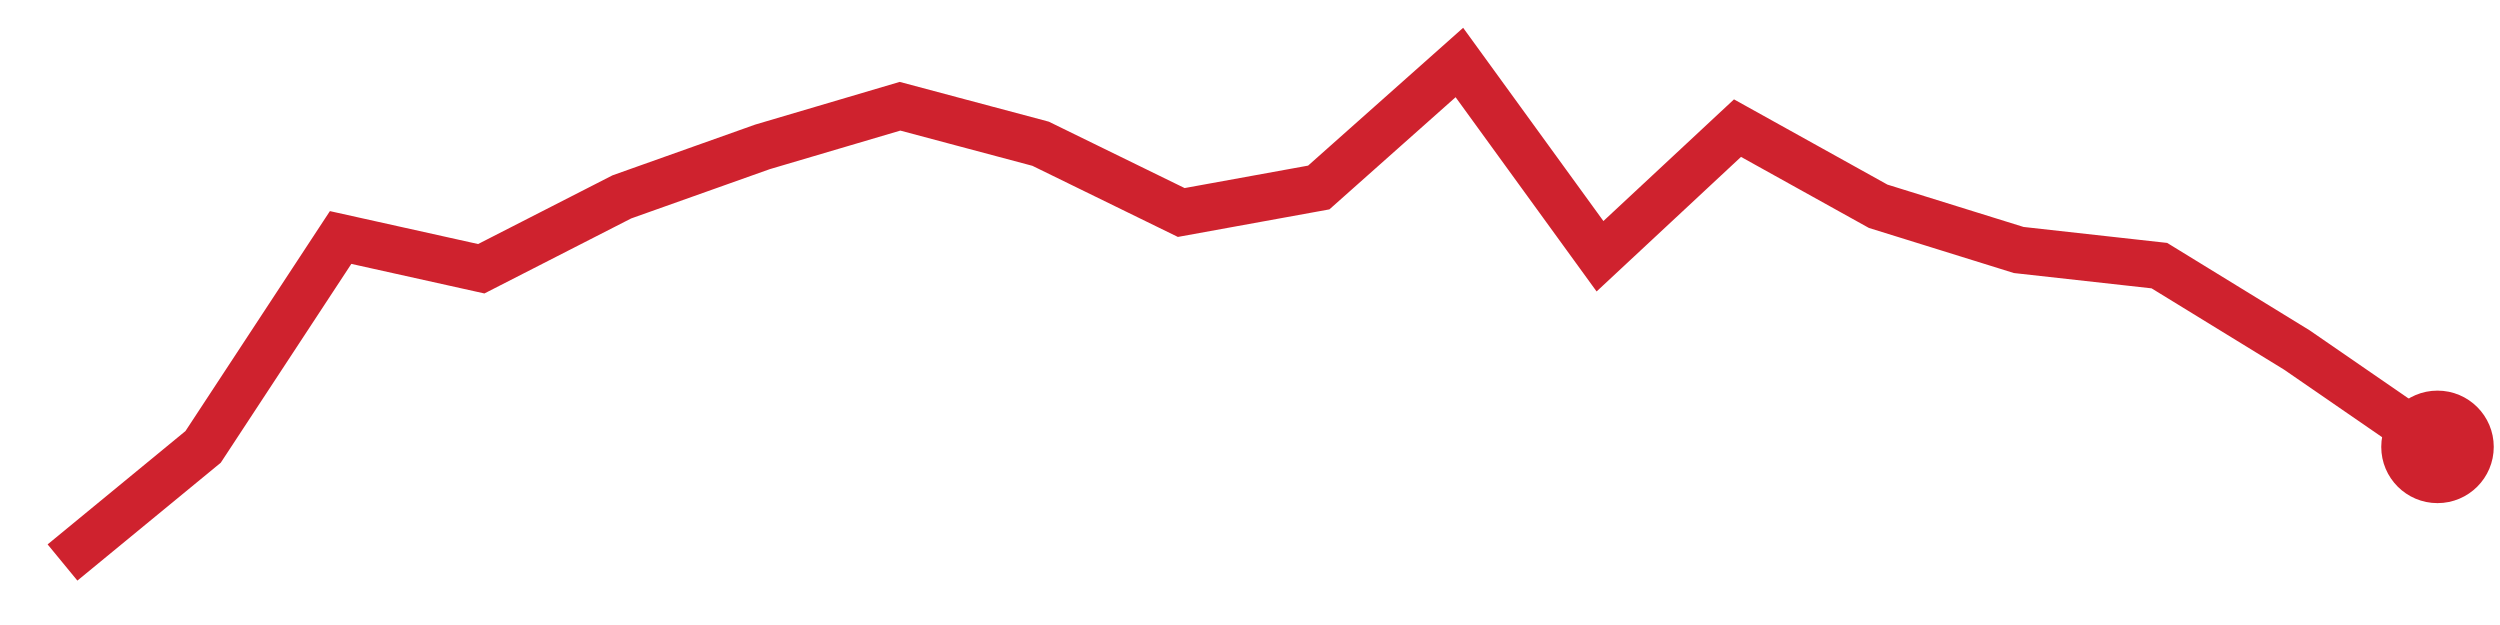
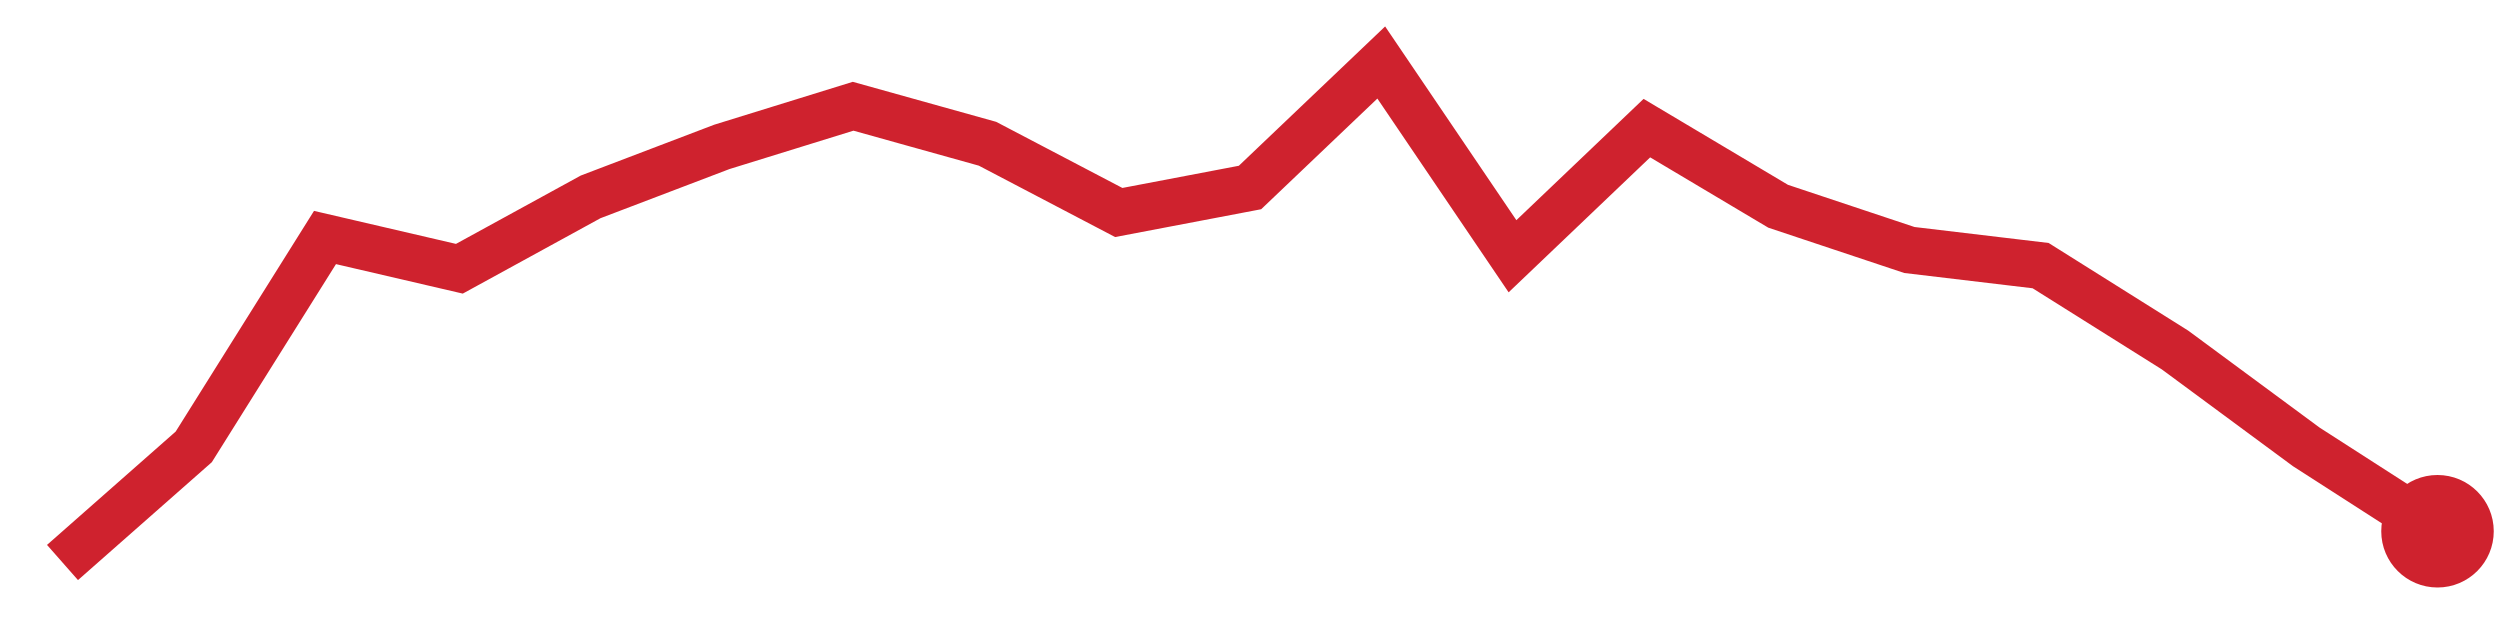
<svg xmlns="http://www.w3.org/2000/svg" viewBox="0 0 80 20" width="80" height="20" role="img" aria-label="trend">
-   <polyline points="2.0,18.0 6.5,14.3 10.9,7.6 15.4,8.6 19.9,6.3 24.4,4.7 28.8,3.4 33.3,4.6 37.8,6.8 42.2,6.0 46.7,2.0 51.2,8.2 55.6,4.1 60.1,6.6 64.6,8.0 69.1,8.5 73.5,11.2 78.0,14.3" fill="none" stroke="#cf222e" stroke-width="1.5" />
-   <circle cx="78.0" cy="14.3" r="1.8" fill="#cf222e" />
+   <polyline points="2.0,18.0 6.2,14.3 10.4,7.6 14.7,8.6 18.9,6.3 23.1,4.7 27.3,3.4 31.6,4.6 35.8,6.8 40.0,6.0 44.2,2.0 48.4,8.2 52.7,4.1 56.9,6.6 61.1,8.0 65.3,8.5 69.6,11.2 73.8,14.3 78.0,17.0" fill="none" stroke="#cf222e" stroke-width="1.5" />
+   <circle cx="78.0" cy="17.0" r="1.8" fill="#cf222e" />
</svg>
